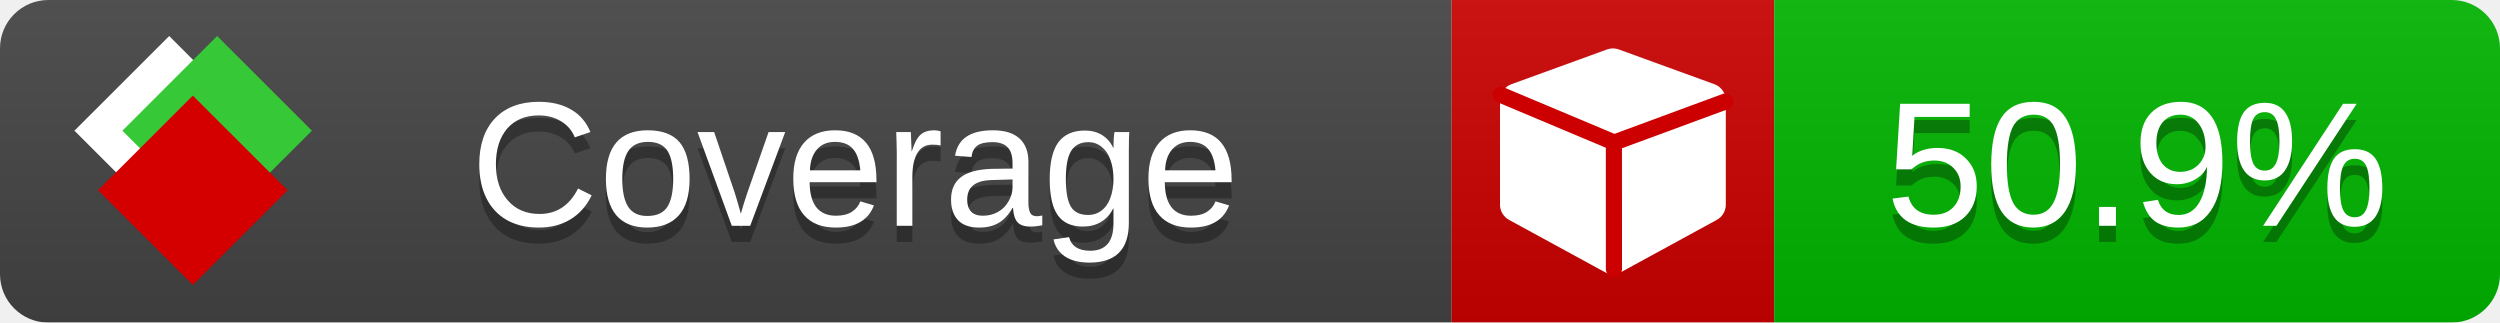
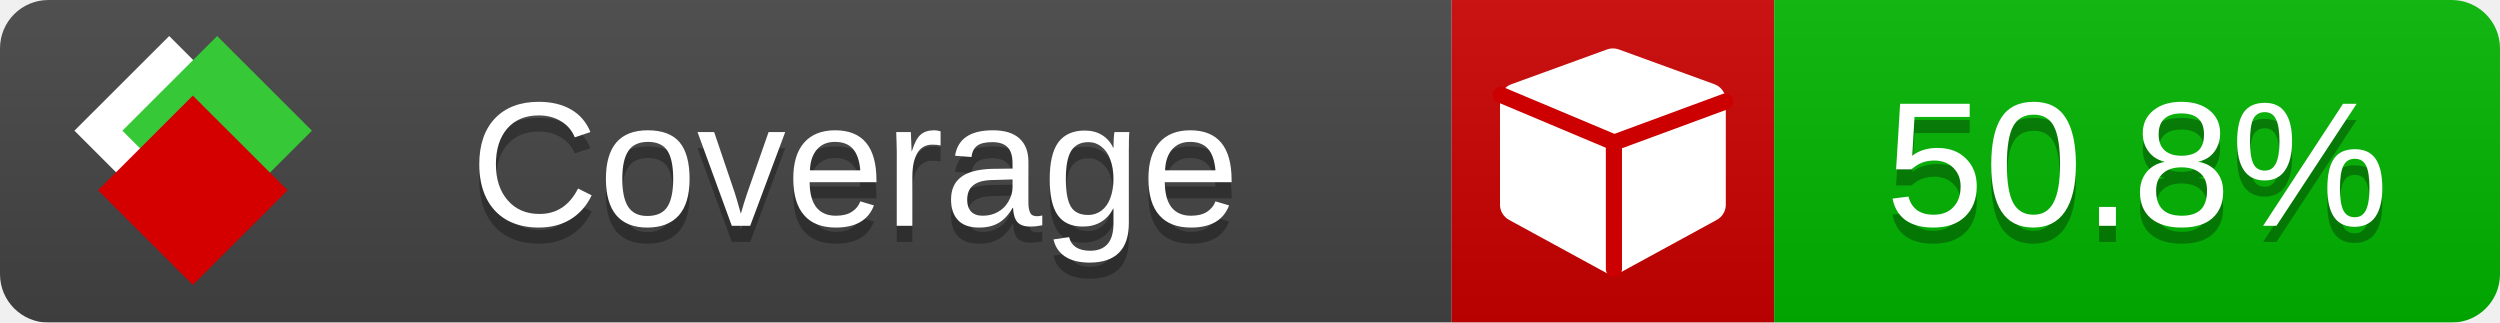
<svg xmlns="http://www.w3.org/2000/svg" xmlns:xlink="http://www.w3.org/1999/xlink" width="155" height="20">
  <style type="text/css">
          
            @keyframes fade1 {
                0% { visibility: visible; opacity: 1; }
               23% { visibility: visible; opacity: 1; }
               25% { visibility: hidden; opacity: 0; }
               48% { visibility: hidden; opacity: 0; }
               50% { visibility: hidden; opacity: 0; }
               73% { visibility: hidden; opacity: 0; }
               75% { visibility: hidden; opacity: 0; }
               98% { visibility: hidden; opacity: 0; }
              100% { visibility: visible; opacity: 1; }
            }
            @keyframes fade2 {
                0% { visibility: hidden; opacity: 0; }
               23% { visibility: hidden; opacity: 0; }
               25% { visibility: visible; opacity: 1; }
               48% { visibility: visible; opacity: 1; }
               50% { visibility: hidden; opacity: 0; }
               73% { visibility: hidden; opacity: 0; }
               75% { visibility: hidden; opacity: 0; }
               98% { visibility: hidden; opacity: 0; }
              100% { visibility: hidden; opacity: 0; }
            }
            @keyframes fade3 {
                0% { visibility: hidden; opacity: 0; }
               23% { visibility: hidden; opacity: 0; }
               25% { visibility: hidden; opacity: 0; }
               48% { visibility: hidden; opacity: 0; }
               50% { visibility: visible; opacity: 1; }
               73% { visibility: visible; opacity: 1; }
               75% { visibility: hidden; opacity: 0; }
               98% { visibility: hidden; opacity: 0; }
              100% { visibility: hidden; opacity: 0; }
            }
            @keyframes fade4 {
                0% { visibility: hidden; opacity: 0; }
               23% { visibility: hidden; opacity: 0; }
               25% { visibility: hidden; opacity: 0; }
               48% { visibility: hidden; opacity: 0; }
               50% { visibility: hidden; opacity: 0; }
               73% { visibility: hidden; opacity: 0; }
               75% { visibility: visible; opacity: 1; }
               98% { visibility: visible; opacity: 1; }
              100% { visibility: hidden; opacity: 0; }
            }
            .linecoverage {
                animation-duration: 15s;
                animation-name: fade1;
                animation-iteration-count: infinite;
            }
            .branchcoverage {
                animation-duration: 15s;
                animation-name: fade2;
                animation-iteration-count: infinite;
            }
            .methodcoverage {
                animation-duration: 15s;
                animation-name: fade3;
                animation-iteration-count: infinite;
            }
            .fullmethodcoverage {
                animation-duration: 15s;
                animation-name: fade4;
                animation-iteration-count: infinite;
            }
          
    </style>
  <defs>
    <linearGradient id="gradient" x2="0" y2="100%">
      <stop offset="0" stop-color="#bbb" stop-opacity=".1" />
      <stop offset="1" stop-opacity=".1" />
    </linearGradient>
    <linearGradient id="c">
      <stop offset="0" stop-color="#d40000" />
      <stop offset="1" stop-color="#ff2a2a" />
    </linearGradient>
    <linearGradient id="a">
      <stop offset="0" stop-color="#e0e0de" />
      <stop offset="1" stop-color="#fff" />
    </linearGradient>
    <linearGradient id="b">
      <stop offset="0" stop-color="#37c837" />
      <stop offset="1" stop-color="#217821" />
    </linearGradient>
    <linearGradient xlink:href="#a" id="e" x1="106.44" x2="69.96" y1="-11.96" y2="-46.84" gradientTransform="matrix(-.8426 -.00045 -.00045 -.8426 -94.27 -75.82)" gradientUnits="userSpaceOnUse" />
    <linearGradient xlink:href="#b" id="f" x1="56.19" x2="77.97" y1="-23.45" y2="10.62" gradientTransform="matrix(.8426 .00045 .00045 .8426 94.27 75.82)" gradientUnits="userSpaceOnUse" />
    <linearGradient xlink:href="#c" id="g" x1="79.98" x2="132.9" y1="10.79" y2="10.79" gradientTransform="matrix(.8426 .00045 .00045 .8426 94.27 75.82)" gradientUnits="userSpaceOnUse" />
    <mask id="mask">
      <rect width="155" height="20" rx="3" fill="#fff" />
    </mask>
    <g id="icon" transform="matrix(.04486 0 0 .04481 -.48 -.63)">
      <rect width="52.92" height="52.92" x="-109.72" y="-27.13" fill="url(#e)" transform="rotate(-135)" />
      <rect width="52.92" height="52.92" x="70.19" y="-39.18" fill="url(#f)" transform="rotate(45)" />
      <rect width="52.92" height="52.92" x="80.05" y="-15.74" fill="url(#g)" transform="rotate(45)" />
    </g>
  </defs>
  <g mask="url(#mask)">
    <rect x="0" y="0" width="90" height="20" fill="#444" />
    <rect x="90" y="0" width="20" height="20" fill="#c00" />
    <rect x="110" y="0" width="45" height="20" fill="#00B600" />
    <rect x="0" y="0" width="155" height="20" fill="url(#gradient)" />
  </g>
  <g>
    <path class="" fill="#fff" d="m 107,6.231 v 6.462 c 0,0.196 -0.051,0.379 -0.151,0.547 -0.101,0.168 -0.238,0.3 -0.412,0.395 l -5.923,3.231 c -0.157,0.09 -0.328,0.135 -0.513,0.135 -0.185,0 -0.356,-0.045 -0.513,-0.135 l -5.923,-3.231 C 93.39,13.539 93.252,13.407 93.151,13.239 93.05,13.071 93,12.889 93,12.692 v -6.462 c 0,-0.224 0.065,-0.429 0.194,-0.614 0.129,-0.185 0.3,-0.317 0.513,-0.395 l 5.923,-2.154 c 0.123,-0.045 0.247,-0.067 0.37,-0.067 0.123,0 0.247,0.022 0.37,0.067 l 5.923,2.154 c 0.213,0.079 0.384,0.21 0.513,0.395 0.129,0.185 0.194,0.39 0.194,0.614 z" />
    <path class="" style="fill:none;stroke:#cc0000;stroke-width:1;stroke-linecap:round;stroke-dasharray:none;stroke-opacity:1" d="m 100.064,16.677 -0.002,-7.833 6.906,-2.547" />
    <path class="" style="fill:none;stroke:#cc0000;stroke-width:1;stroke-linecap:round;stroke-dasharray:none;stroke-opacity:1" d="M 99.914,8.765 93.052,5.882" />
  </g>
  <g fill="#fff" text-anchor="middle" font-family="Verdana,Arial,Geneva,sans-serif" font-size="11">
    <a xlink:href="https://github.com/danielpalme/ReportGenerator" target="_top">
      <use xlink:href="#icon" transform="translate(3,1) scale(3.5)" />
    </a>
    <text x="53" y="15" fill="#010101" fill-opacity=".3">Coverage</text>
    <text x="53" y="14" fill="#fff">Coverage</text>
-     <text class="" x="132.5" y="15" fill="#010101" fill-opacity=".3">50.9%</text>
-     <text class="" x="132.5" y="14">50.9%</text>
+     <text class="" x="132.5" y="15" fill="#010101" fill-opacity=".3">50.8%</text>
+     <text class="" x="132.5" y="14">50.8%</text>
  </g>
  <g>
    <rect class="" x="90" y="0" width="65" height="20" fill-opacity="0" />
  </g>
</svg>
